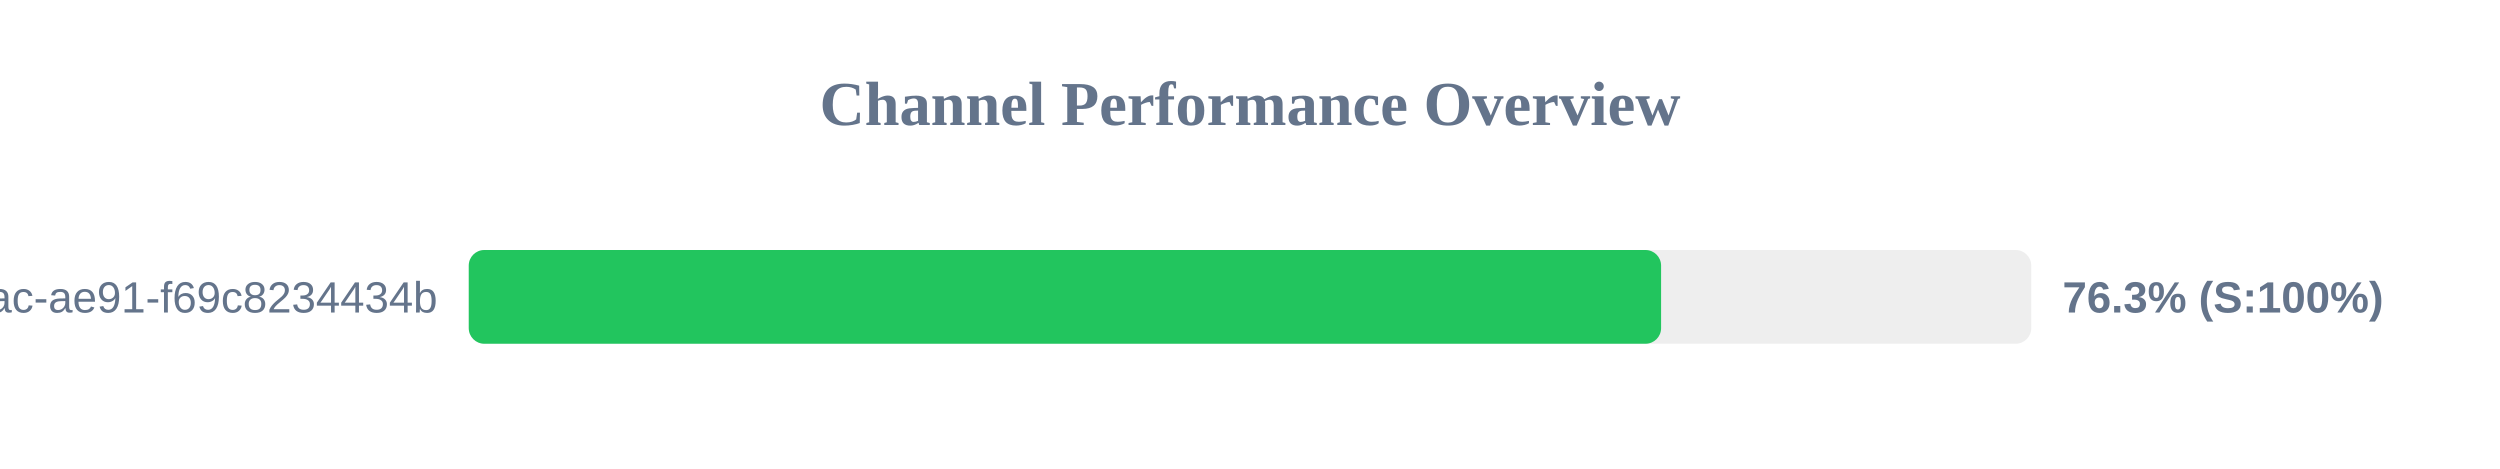
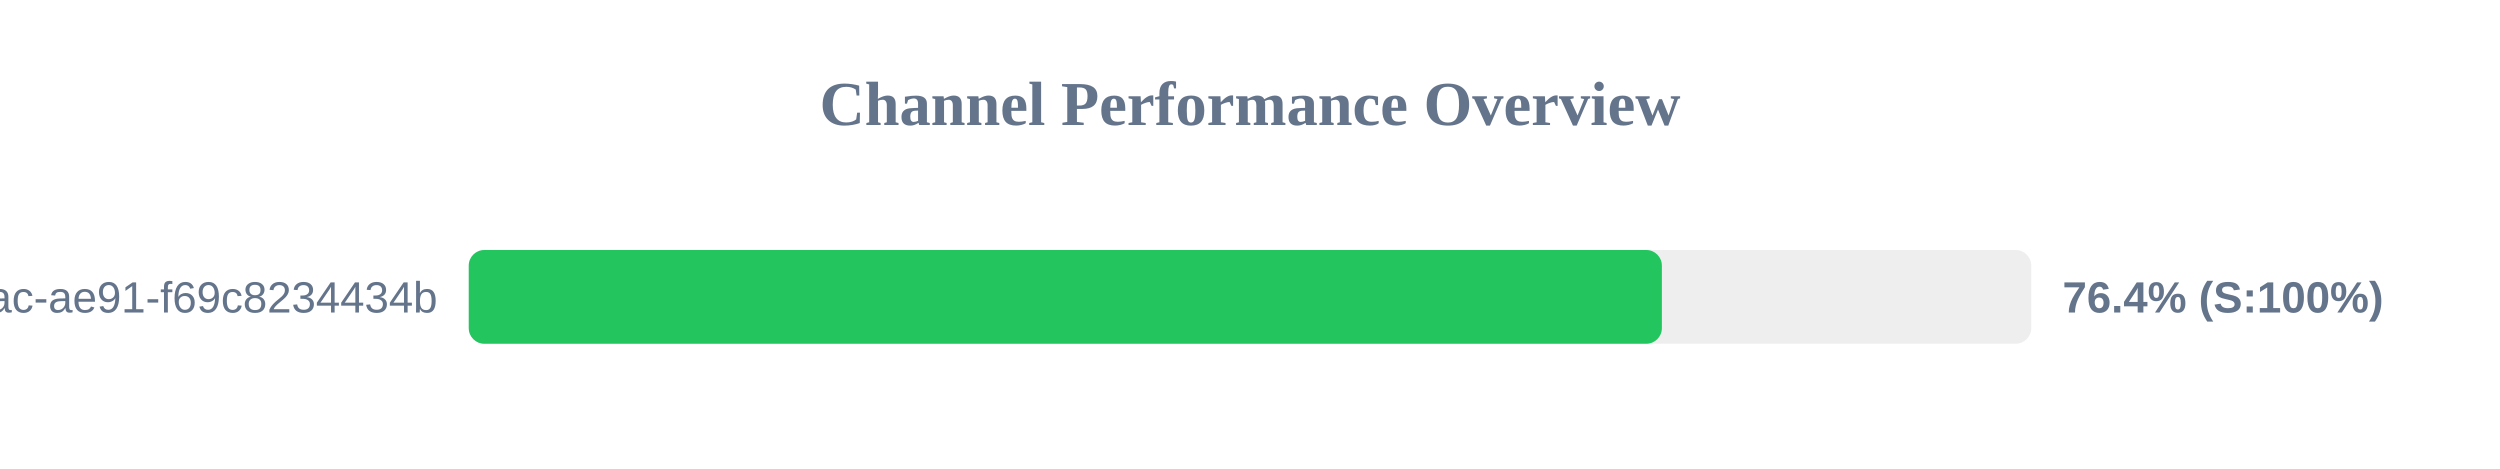
<svg xmlns="http://www.w3.org/2000/svg" width="800" height="150" version="1.1">
  <style>
        .row { font: 14px Arial; fill: #64748b; }
        .score { font: bold 14px Arial; fill: #64748b; }
    </style>
  <text x="400" y="40" text-anchor="middle" font-size="20px" font-weight="bold" fill="#64748b">Channel Performance Overview</text>
  <rect x="150" y="80" width="500" height="30" fill="#eee" rx="5" />
-   <rect x="150" y="80" width="381.55" height="30" fill="#22c55e" rx="5" />
+   <rect x="150" y="80" width="381.8" height="30" fill="#22c55e" rx="5" />
  <text x="140" y="100" text-anchor="end" class="row">?uuid=942b9cb8-92fa-46ac-ae91-f69c8234434b</text>
-   <text x="660" y="100" text-anchor="start" class="score">76.3% (S:100%)</text>
+   <text x="660" y="100" text-anchor="start" class="score">76.4% (S:100%)</text>
</svg>
